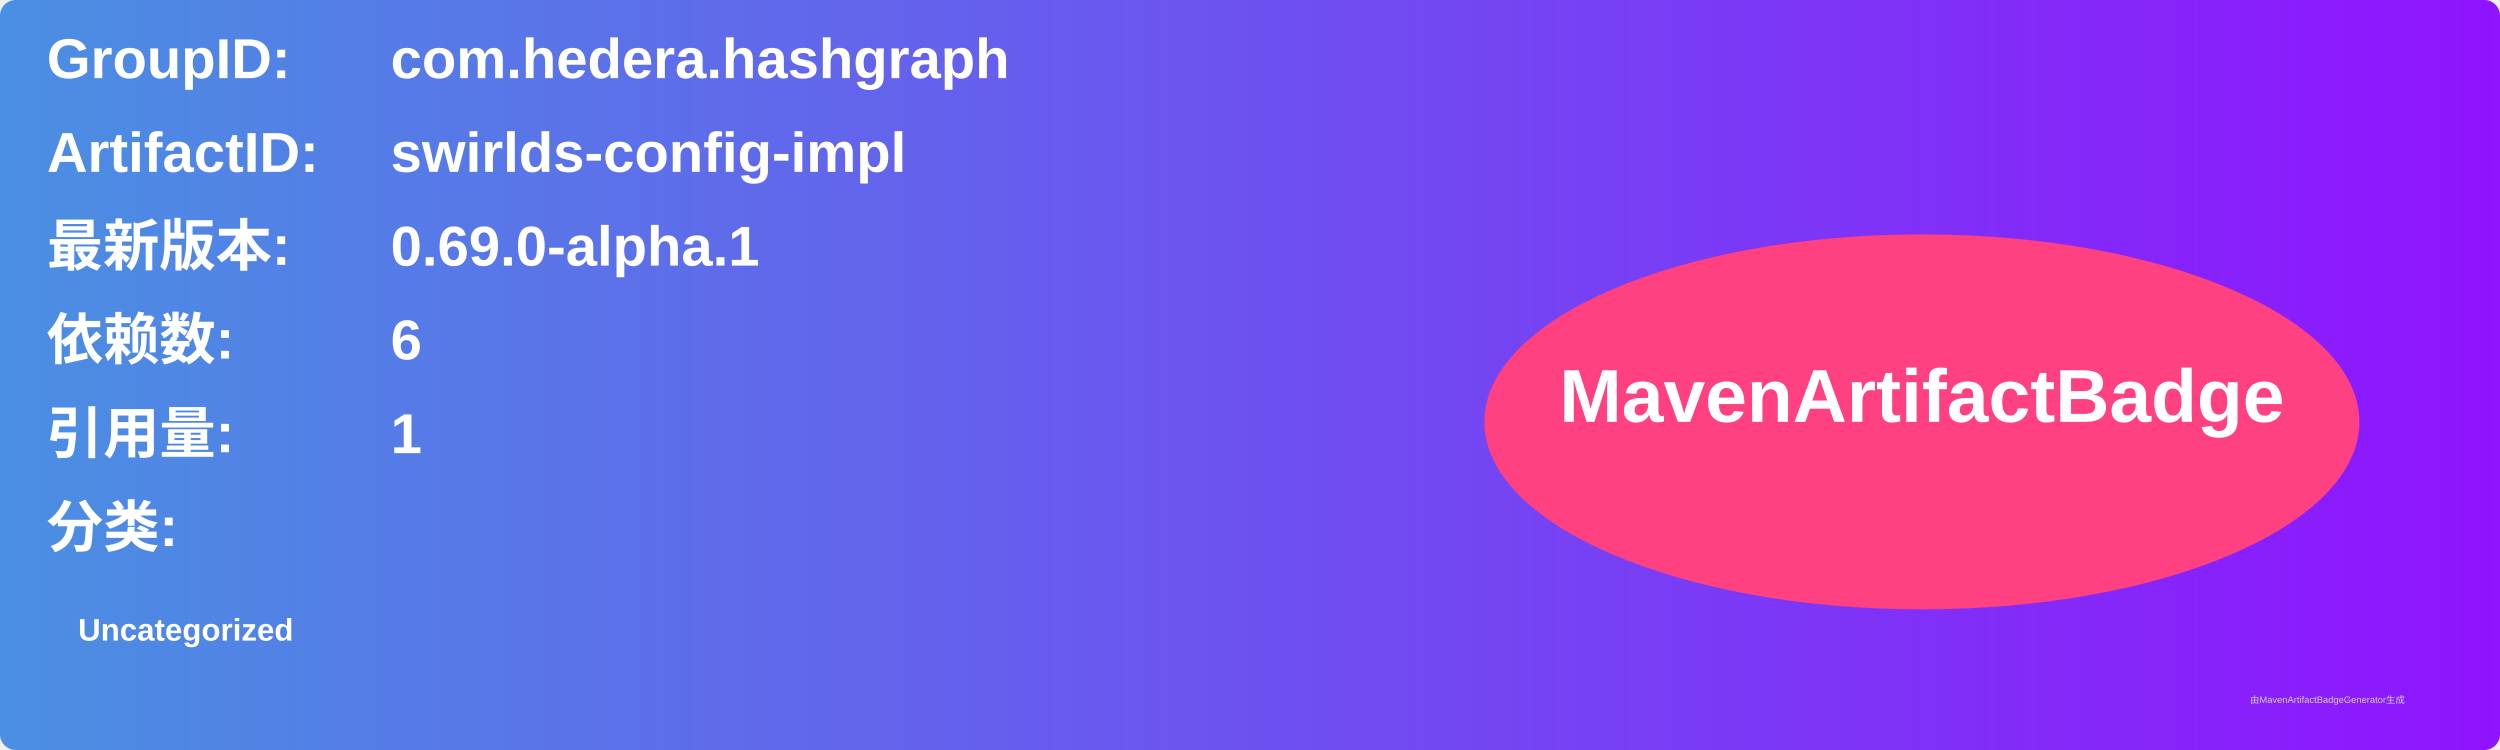
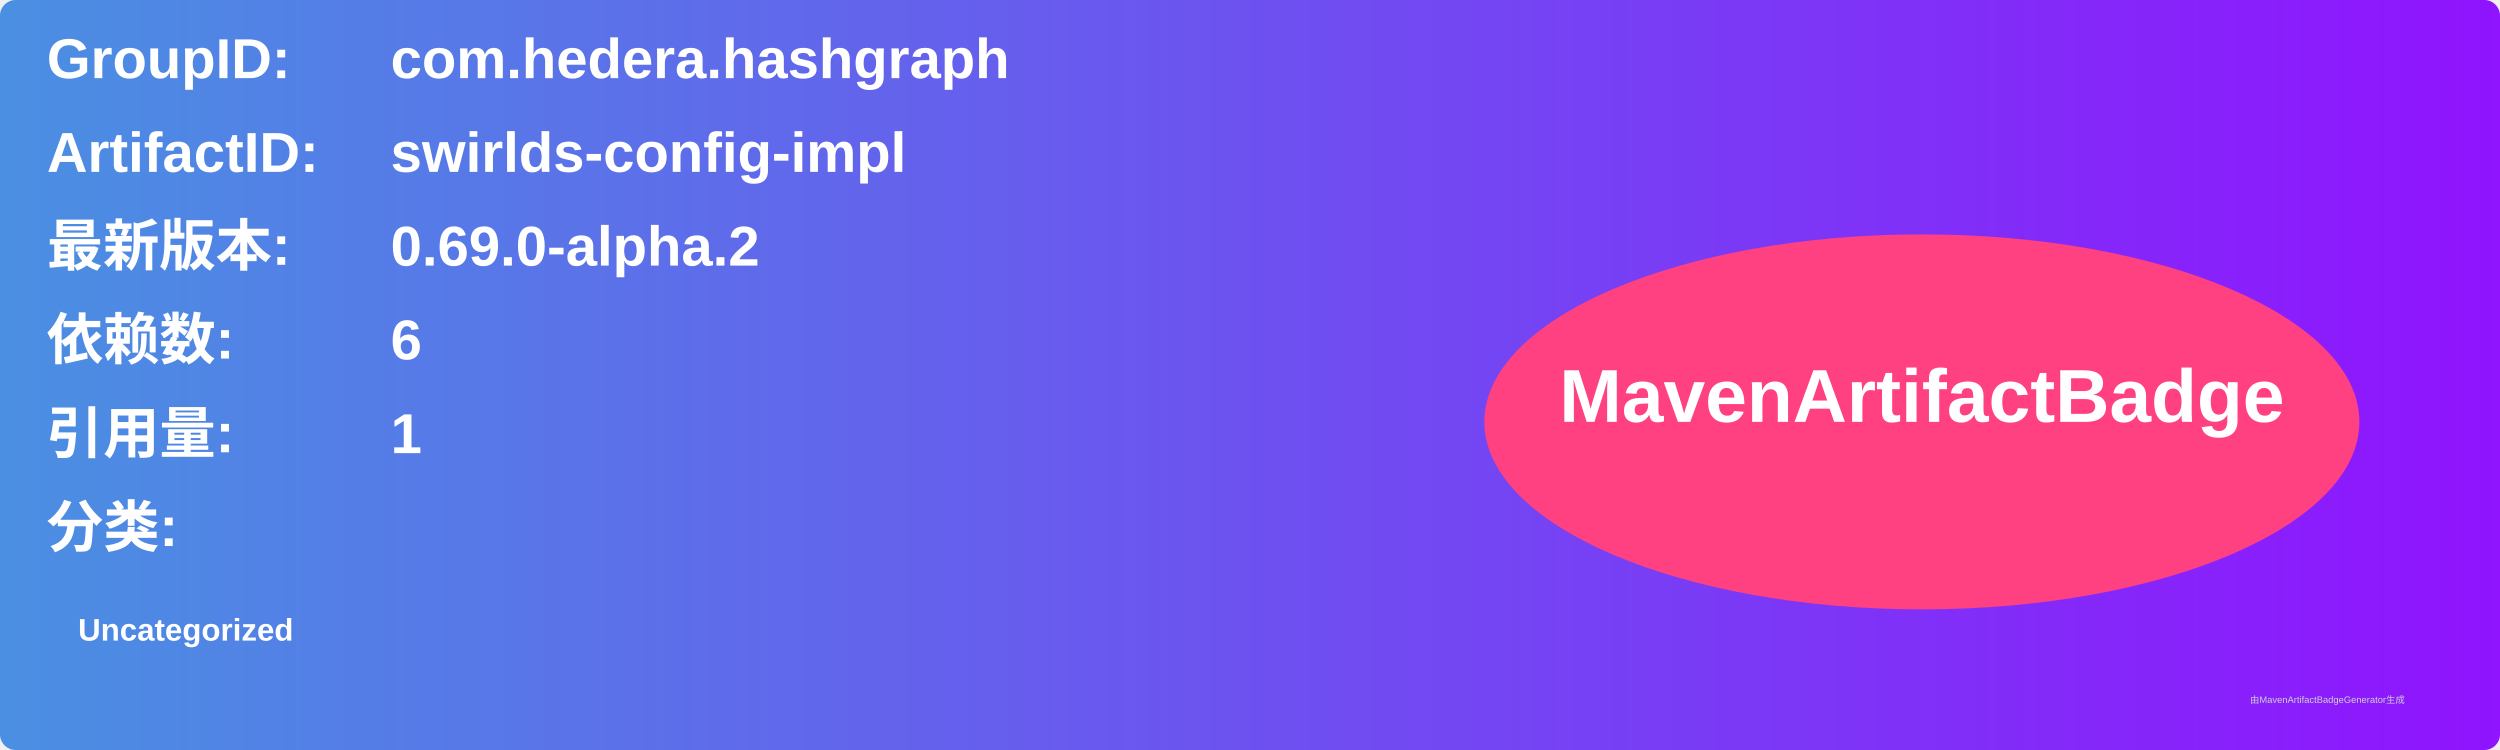
<svg xmlns="http://www.w3.org/2000/svg" width="800" height="240" viewBox="0 0 800 240">
  <linearGradient id="grad" x1="0%" y1="0%" x2="100%" y2="0%">
    <stop offset="0%" stop-color="#4a90e2" />
    <stop offset="100%" stop-color="#9013fe" />
  </linearGradient>
  <rect width="100%" height="100%" rx="5" ry="5" fill="url(#grad)" />
  <g transform="translate(15, 15)">
    <text x="0" y="10" font-family="Arial" font-size="18" fill="white" font-weight="bold" width="260">GroupID:</text>
    <text x="110" y="10" font-family="Arial" font-size="18" fill="white" font-weight="bold" width="460">com.hedera.hashgraph</text>
    <text x="0" y="40" font-family="Arial" font-size="18" fill="white" font-weight="bold" width="260">ArtifactID:</text>
    <text x="110" y="40" font-family="Arial" font-size="18" fill="white" font-weight="bold" width="460">swirlds-config-impl</text>
    <text x="0" y="70" font-family="Arial" font-size="18" fill="white" font-weight="bold">最新版本:</text>
    <text x="110" y="70" font-family="Arial" font-size="18" fill="white" font-weight="bold">
-       <tspan font-weight="bold">0.69.0-alpha.1</tspan>
+       <tspan font-weight="bold">0.69.0-alpha.2</tspan>
    </text>
    <text x="0" y="100" font-family="Arial" font-size="18" fill="white" font-weight="bold">依赖数: </text>
    <text x="110" y="100" font-family="Arial" font-size="18" fill="white">
      <tspan font-weight="bold">6</tspan>
    </text>
    <text x="0" y="130" font-family="Arial" font-size="18" fill="white" font-weight="bold">引用量: </text>
    <text x="110" y="130" font-family="Arial" font-size="18" fill="white">
      <tspan font-weight="bold">1</tspan>
    </text>
    <text x="0" y="160" font-family="Arial" font-size="18" fill="white" font-weight="bold">分类:</text>
    <text x="10" y="190" font-family="Arial" font-size="10" fill="white">
      <tspan font-weight="bold">Uncategorized</tspan>
    </text>
    <ellipse cx="600" cy="120" rx="140" ry="60" fill="#ff4081" />
    <text x="600" y="120" text-anchor="middle" font-family="Arial" font-size="24" fill="white" font-weight="bold">MavenArtifactBadge</text>
  </g>
  <text x="720" y="225" font-family="Arial" font-size="3" fill="#d0d0d0">由MavenArtifactBadgeGenerator生成</text>
</svg>
